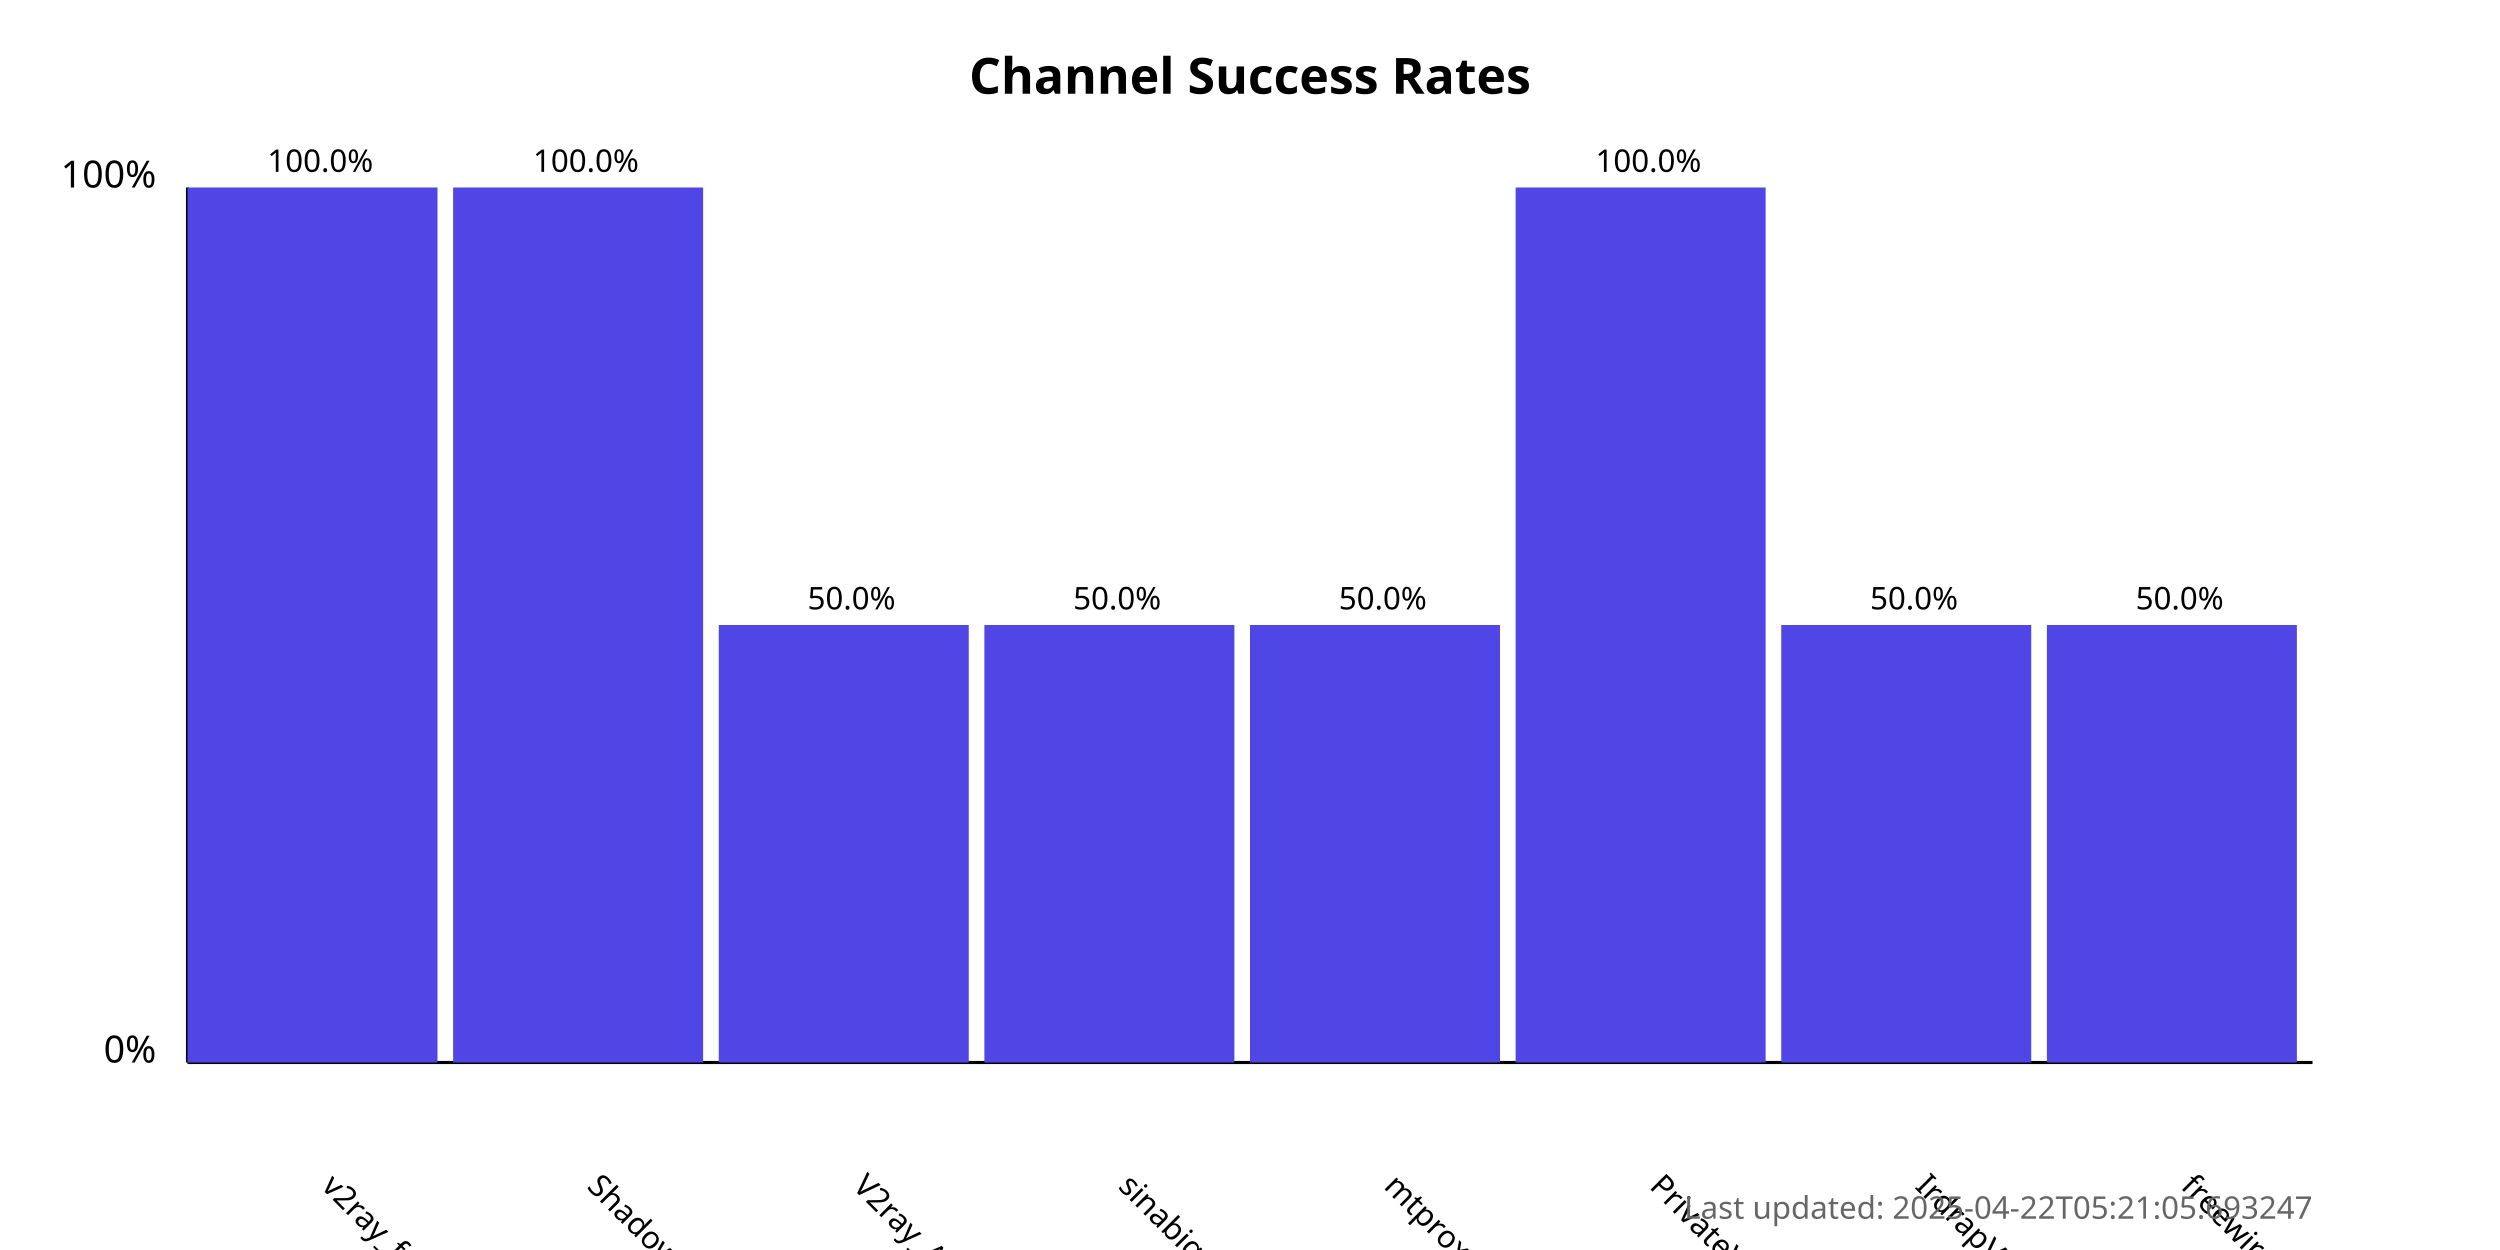
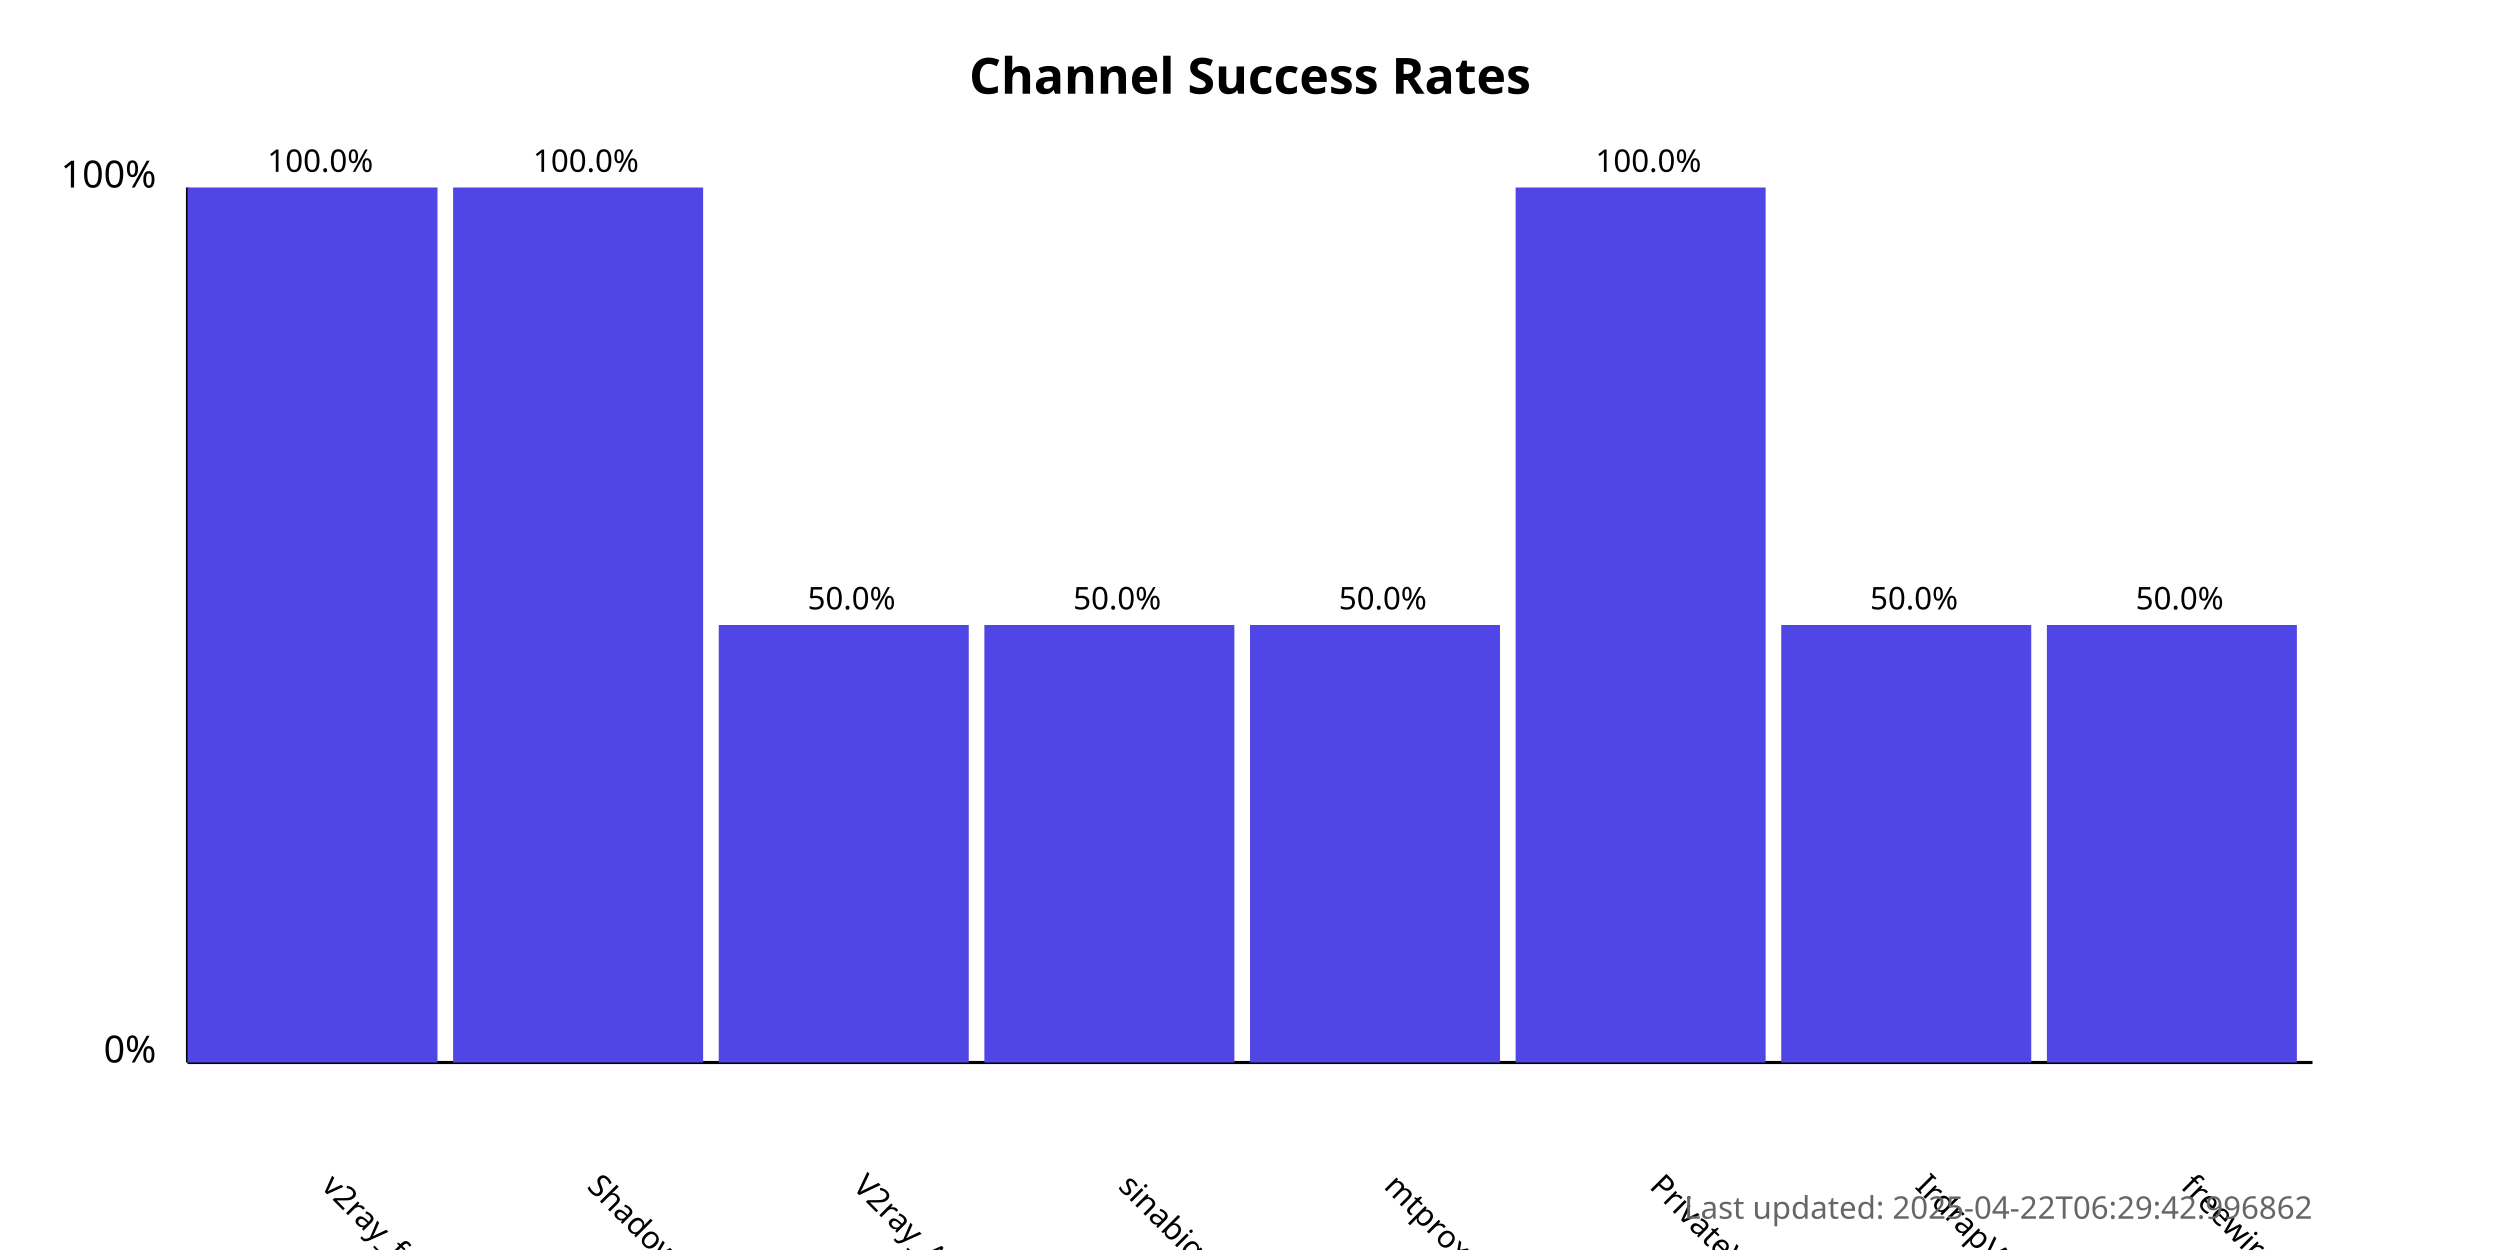
<svg xmlns="http://www.w3.org/2000/svg" width="800" height="400">
  <style>
            .chart-title { font: bold 16px sans-serif; }
            .axis-label { font: 12px sans-serif; }
            .tick-label { font: 10px sans-serif; }
            .bar { fill: #4f46e5; }
            .bar:hover { fill: #6366f1; }
            .timestamp { font: 10px sans-serif; fill: #666; }
        </style>
  <text x="400.0" y="30" text-anchor="middle" class="chart-title">
            Channel Success Rates
        </text>
  <line x1="60" y1="340" x2="60" y2="60" stroke="black" stroke-width="1" />
  <line x1="60" y1="340" x2="740" y2="340" stroke="black" stroke-width="1" />
  <text x="50" y="340" text-anchor="end" class="axis-label">0%</text>
  <text x="50" y="60" text-anchor="end" class="axis-label">100%</text>
  <g>
    <rect x="60" y="60.0" width="80.0" height="280.0" class="bar" />
    <text x="102.5" y="380" transform="rotate(45, 102.5, 380)" text-anchor="start" class="tick-label">
                v2ray_free_conf
            </text>
    <text x="102.5" y="55.0" text-anchor="middle" class="tick-label">
                100.0%
            </text>
  </g>
  <g>
    <rect x="145.0" y="60.0" width="80.0" height="280.0" class="bar" />
    <text x="187.5" y="380" transform="rotate(45, 187.5, 380)" text-anchor="start" class="tick-label">
                ShadowProxy66
            </text>
    <text x="187.5" y="55.0" text-anchor="middle" class="tick-label">
                100.0%
            </text>
  </g>
  <g>
    <rect x="230.0" y="200.0" width="80.0" height="140.0" class="bar" />
    <text x="272.5" y="380" transform="rotate(45, 272.5, 380)" text-anchor="start" class="tick-label">
                V2ray_Alpha
            </text>
    <text x="272.5" y="195.0" text-anchor="middle" class="tick-label">
                50.0%
            </text>
  </g>
  <g>
    <rect x="315.0" y="200.0" width="80.0" height="140.0" class="bar" />
    <text x="357.5" y="380" transform="rotate(45, 357.5, 380)" text-anchor="start" class="tick-label">
                sinabigo
            </text>
    <text x="357.5" y="195.0" text-anchor="middle" class="tick-label">
                50.0%
            </text>
  </g>
  <g>
    <rect x="400.0" y="200.0" width="80.0" height="140.0" class="bar" />
    <text x="442.5" y="380" transform="rotate(45, 442.5, 380)" text-anchor="start" class="tick-label">
                mtproxy_lists
            </text>
    <text x="442.5" y="195.0" text-anchor="middle" class="tick-label">
                50.0%
            </text>
  </g>
  <g>
    <rect x="485.0" y="60.0" width="80.0" height="280.0" class="bar" />
    <text x="527.5" y="380" transform="rotate(45, 527.5, 380)" text-anchor="start" class="tick-label">
                PrivateVPNs
            </text>
    <text x="527.5" y="55.0" text-anchor="middle" class="tick-label">
                100.0%
            </text>
  </g>
  <g>
    <rect x="570.0" y="200.0" width="80.0" height="140.0" class="bar" />
    <text x="612.5" y="380" transform="rotate(45, 612.5, 380)" text-anchor="start" class="tick-label">
                IrdrapVPNnews
            </text>
    <text x="612.5" y="195.0" text-anchor="middle" class="tick-label">
                50.0%
            </text>
  </g>
  <g>
    <rect x="655.0" y="200.0" width="80.0" height="140.0" class="bar" />
    <text x="697.5" y="380" transform="rotate(45, 697.5, 380)" text-anchor="start" class="tick-label">
                freewireguard
            </text>
    <text x="697.5" y="195.0" text-anchor="middle" class="tick-label">
                50.0%
            </text>
  </g>
  <text x="740" y="390" text-anchor="end" class="timestamp">
-             Last updated: 2025-04-22T05:21:05.693247
+             Last updated: 2025-04-22T06:29:42.996862
        </text>
</svg>
